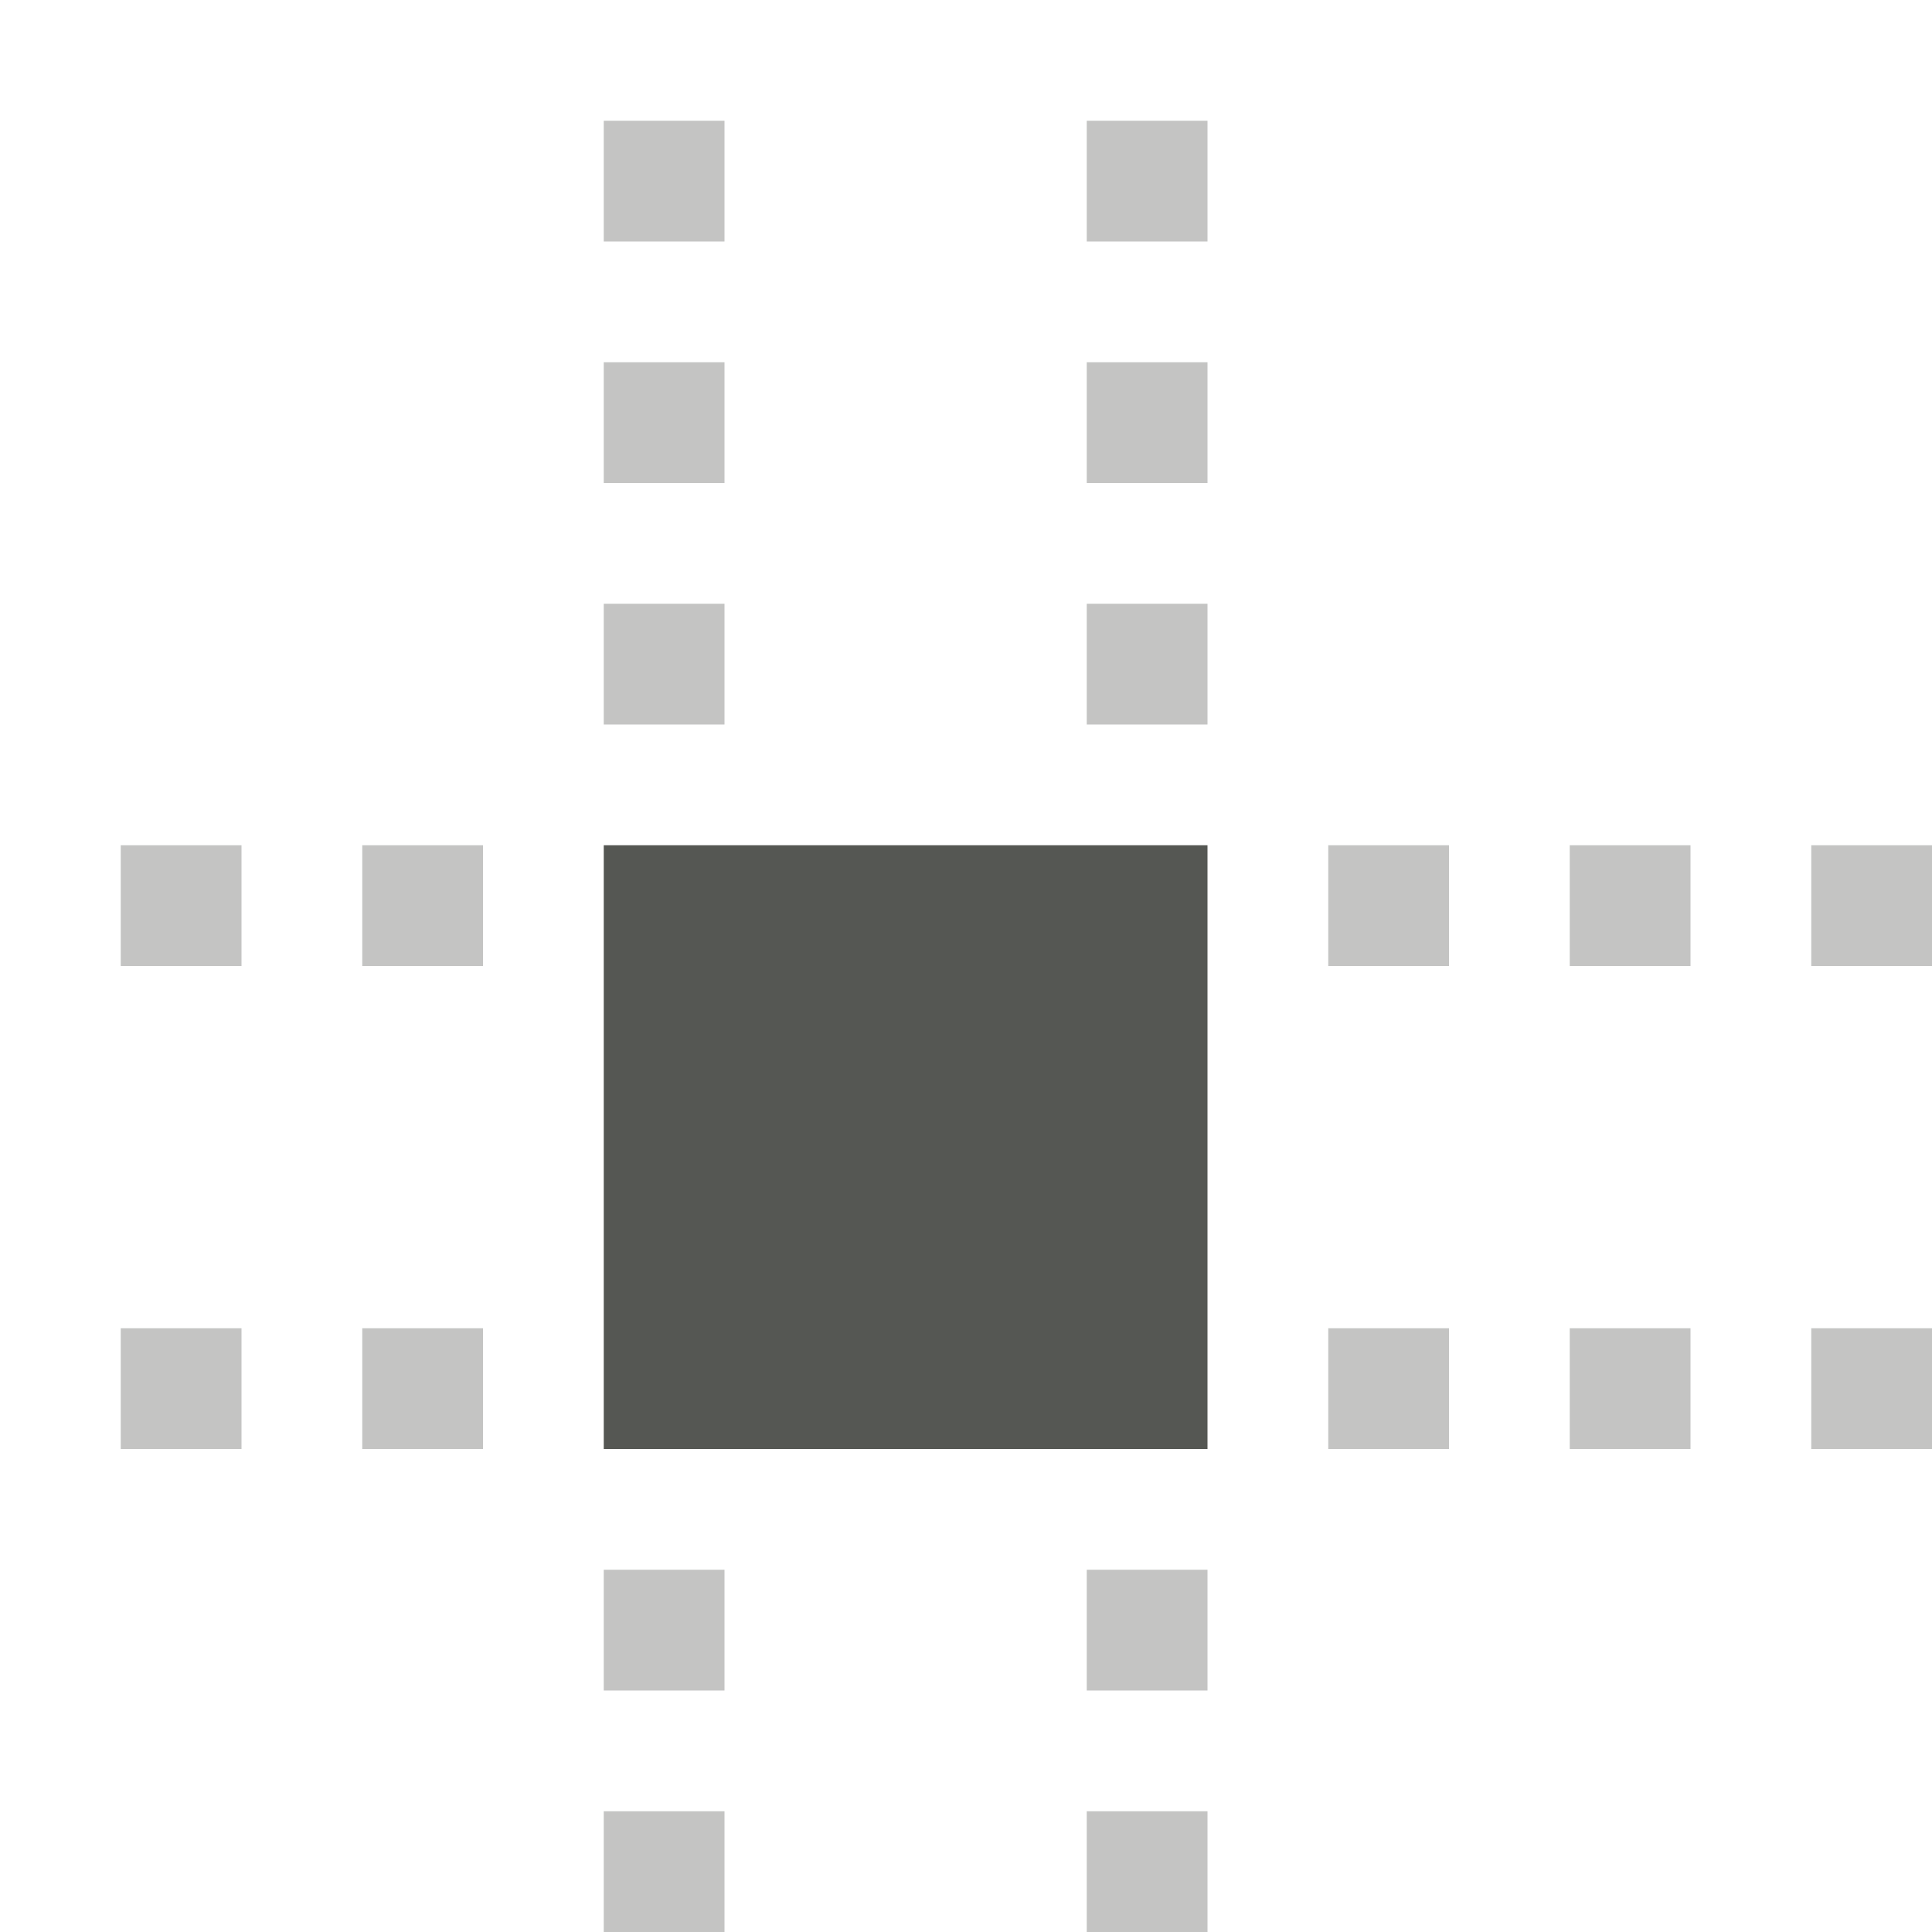
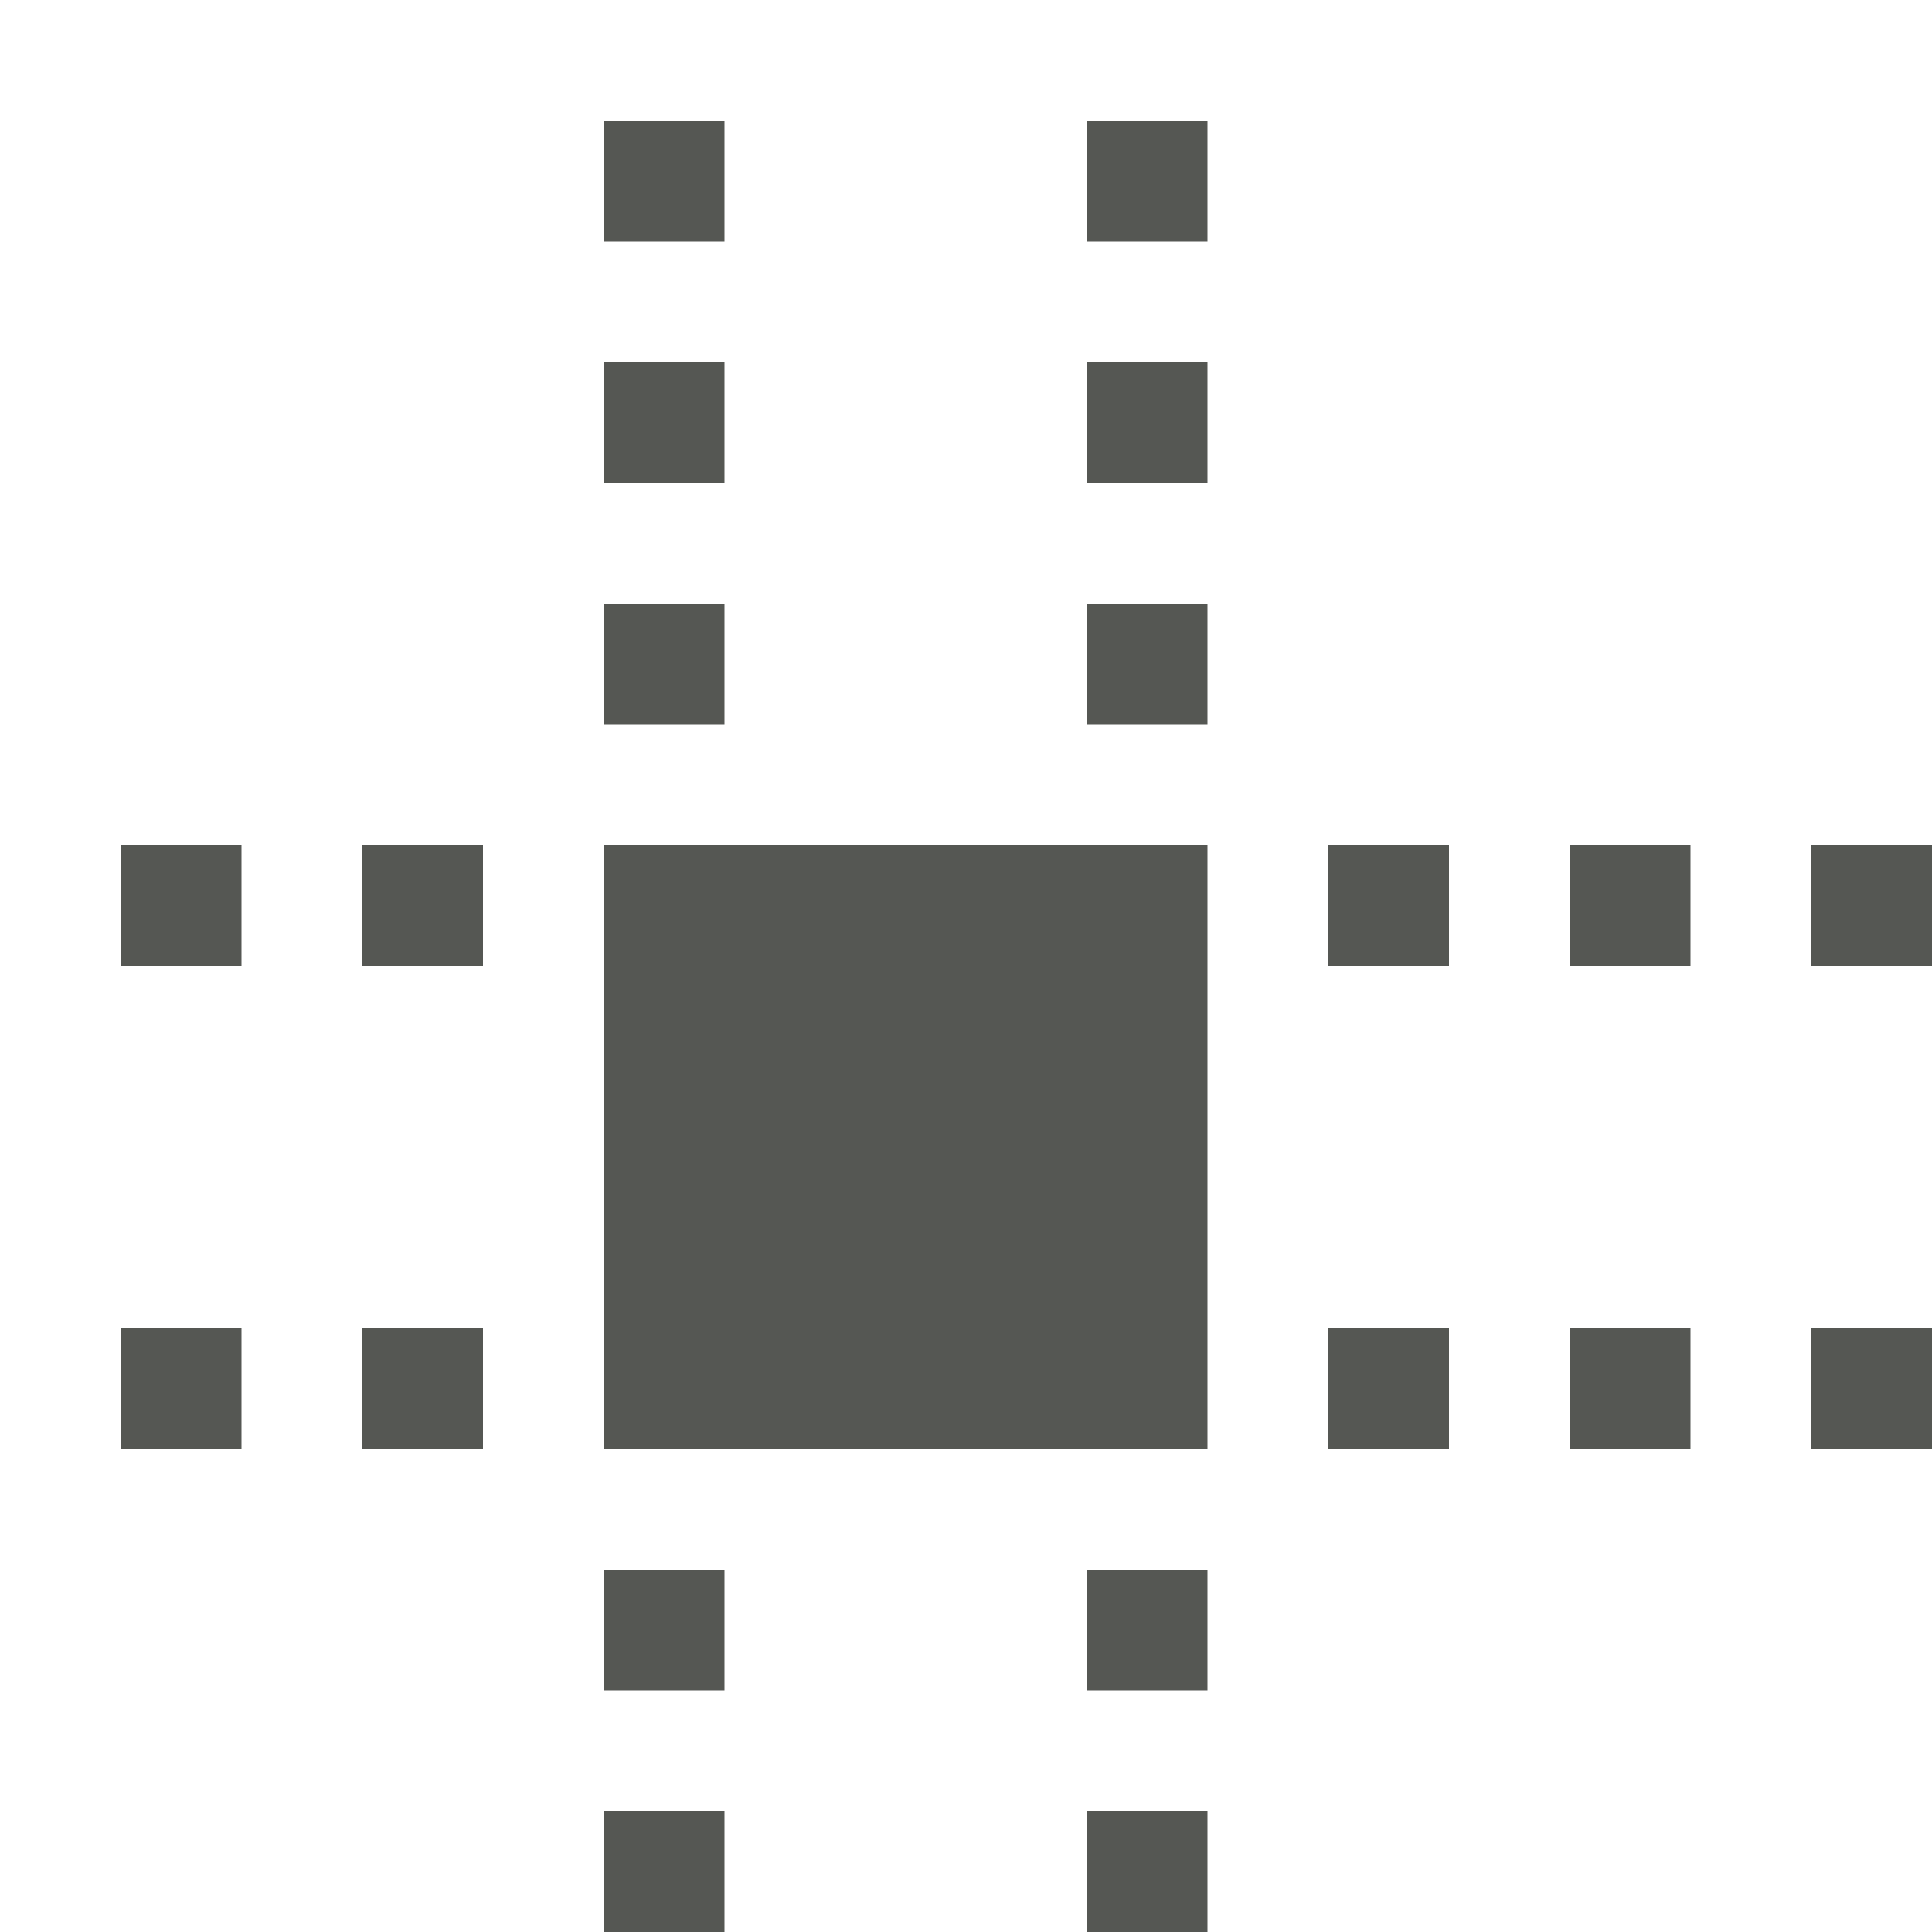
<svg xmlns="http://www.w3.org/2000/svg" viewBox="0 0 16 16">
-   <path style="fill:#555753" d="m 5,7 v 5 h 5 V 7 Z" />
-   <path style="opacity:0.35;fill:#555753" d="M 5 1 L 5 2 L 6 2 L 6 1 L 5 1 z M 9 1 L 9 2 L 10 2 L 10 1 L 9 1 z M 5 3 L 5 4 L 6 4 L 6 3 L 5 3 z M 9 3 L 9 4 L 10 4 L 10 3 L 9 3 z M 5 5 L 5 6 L 6 6 L 6 5 L 5 5 z M 9 5 L 9 6 L 10 6 L 10 5 L 9 5 z M 1 7 L 1 8 L 2 8 L 2 7 L 1 7 z M 3 7 L 3 8 L 4 8 L 4 7 L 3 7 z M 11 7 L 11 8 L 12 8 L 12 7 L 11 7 z M 13 7 L 13 8 L 14 8 L 14 7 L 13 7 z M 15 7 L 15 8 L 16 8 L 16 7 L 15 7 z M 1 11 L 1 12 L 2 12 L 2 11 L 1 11 z M 3 11 L 3 12 L 4 12 L 4 11 L 3 11 z M 11 11 L 11 12 L 12 12 L 12 11 L 11 11 z M 13 11 L 13 12 L 14 12 L 14 11 L 13 11 z M 15 11 L 15 12 L 16 12 L 16 11 L 15 11 z M 5 13 L 5 14 L 6 14 L 6 13 L 5 13 z M 9 13 L 9 14 L 10 14 L 10 13 L 9 13 z M 5 15 L 5 16 L 6 16 L 6 15 L 5 15 z M 9 15 L 9 16 L 10 16 L 10 15 L 9 15 z " />
+   <path style="fill:#555753" d="M 5 1 L 5 2 L 6 2 L 6 1 L 5 1 z M 9 1 L 9 2 L 10 2 L 10 1 L 9 1 z M 5 3 L 5 4 L 6 4 L 6 3 L 5 3 z M 9 3 L 9 4 L 10 4 L 10 3 L 9 3 z M 5 5 L 5 6 L 6 6 L 6 5 L 5 5 z M 9 5 L 9 6 L 10 6 L 10 5 L 9 5 z M 1 7 L 1 8 L 2 8 L 2 7 L 1 7 z M 3 7 L 3 8 L 4 8 L 4 7 L 3 7 z M 5 7 L 5 12 L 10 12 L 10 7 L 5 7 z M 11 7 L 11 8 L 12 8 L 12 7 L 11 7 z M 13 7 L 13 8 L 14 8 L 14 7 L 13 7 z M 15 7 L 15 8 L 16 8 L 16 7 L 15 7 z M 1 11 L 1 12 L 2 12 L 2 11 L 1 11 z M 3 11 L 3 12 L 4 12 L 4 11 L 3 11 z M 11 11 L 11 12 L 12 12 L 12 11 L 11 11 z M 13 11 L 13 12 L 14 12 L 14 11 L 13 11 z M 15 11 L 15 12 L 16 12 L 16 11 L 15 11 z M 5 13 L 5 14 L 6 14 L 6 13 L 5 13 z M 9 13 L 9 14 L 10 14 L 10 13 L 9 13 z M 5 15 L 5 16 L 6 16 L 6 15 L 5 15 z M 9 15 L 9 16 L 10 16 L 10 15 L 9 15 z " />
</svg>
